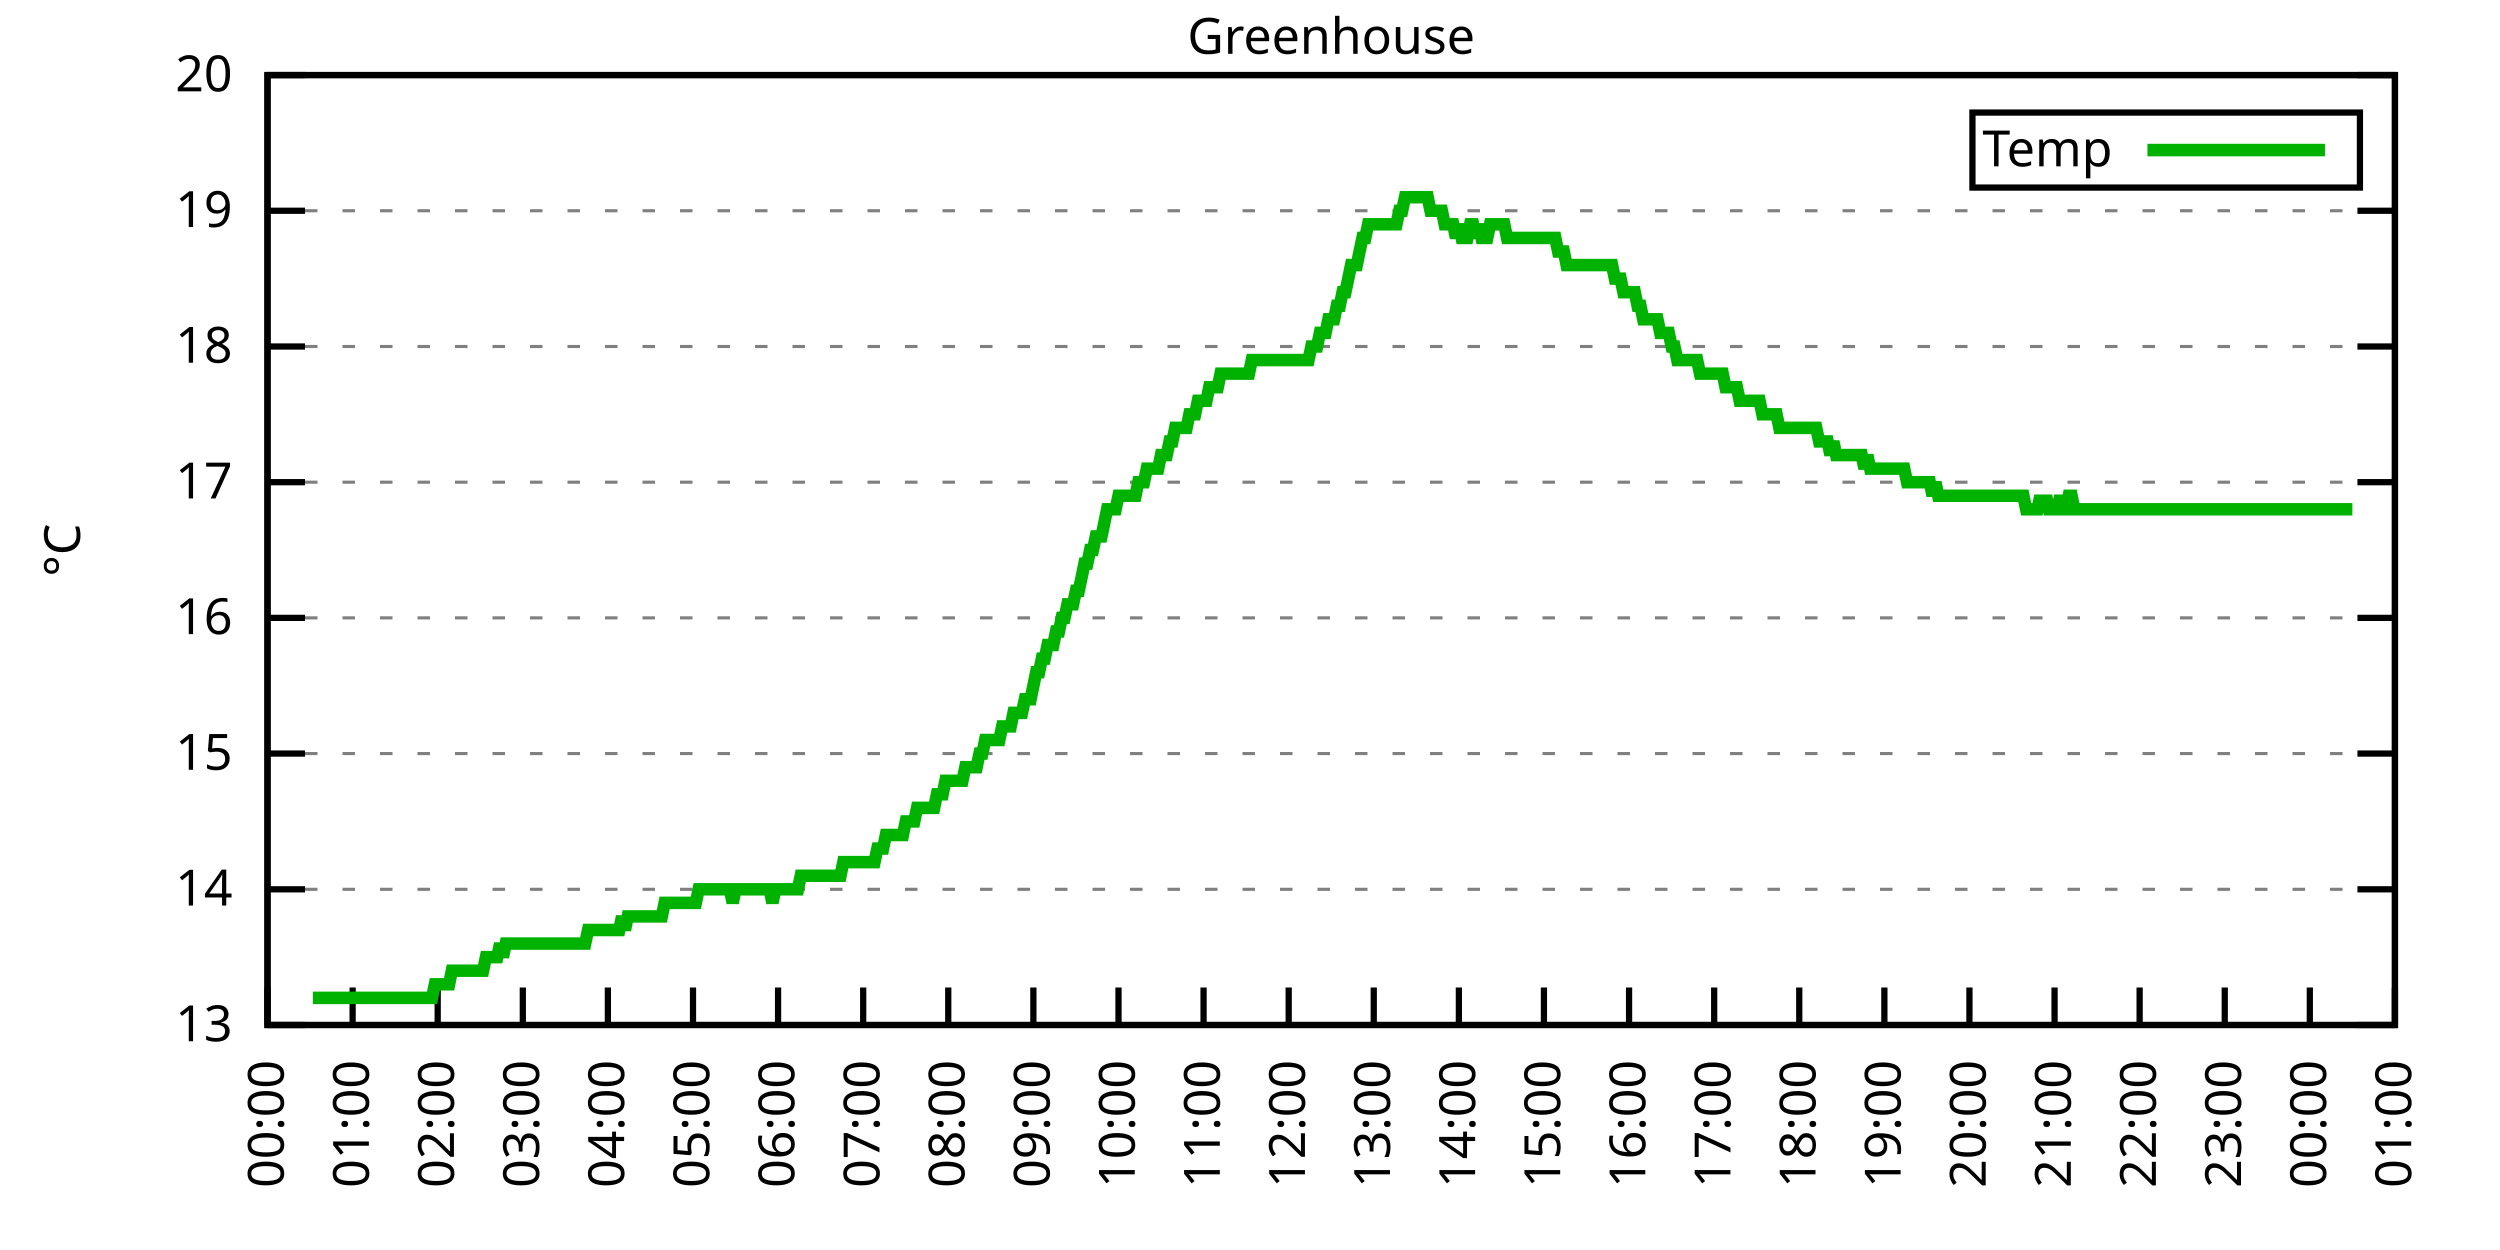
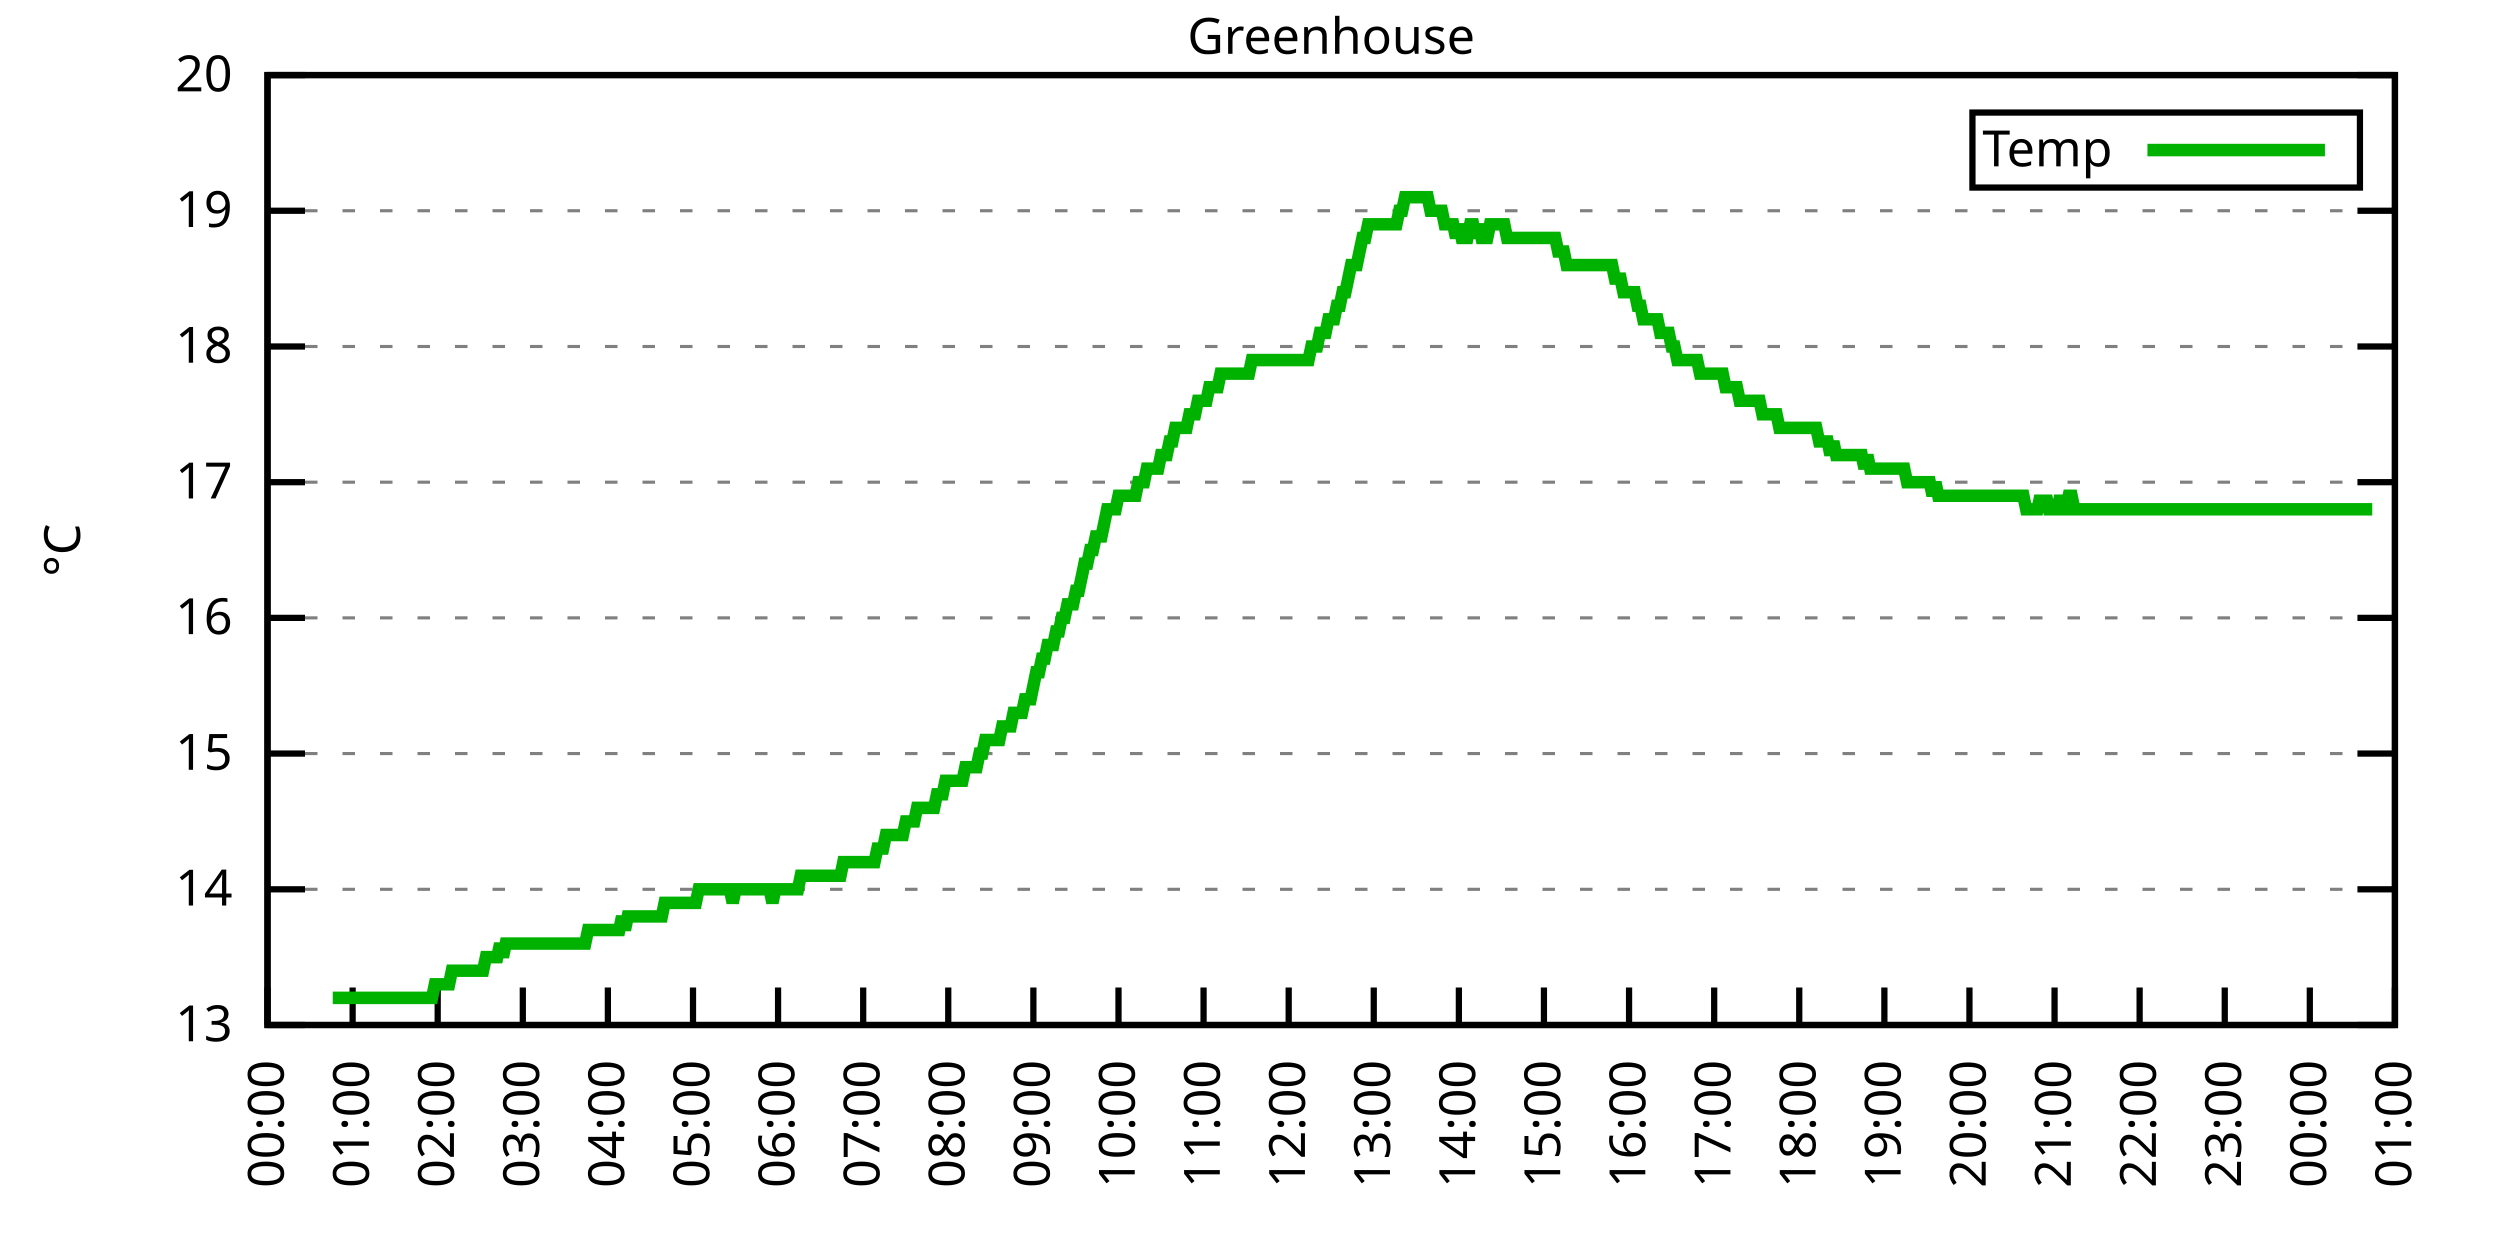
<svg xmlns="http://www.w3.org/2000/svg" xmlns:xlink="http://www.w3.org/1999/xlink" width="400" height="200" viewBox="0 0 400 200">
  <g id="gnuplot_canvas">
    <rect x="0" y="0" width="400" height="200" fill="none" />
    <defs>
      <circle id="gpDot" r="0.5" stroke-width="0.5" stroke="currentColor" />
      <path id="gpPt0" stroke-width="0.333" stroke="currentColor" d="M-1,0 h2 M0,-1 v2" />
      <path id="gpPt1" stroke-width="0.333" stroke="currentColor" d="M-1,-1 L1,1 M1,-1 L-1,1" />
      <path id="gpPt2" stroke-width="0.333" stroke="currentColor" d="M-1,0 L1,0 M0,-1 L0,1 M-1,-1 L1,1 M-1,1 L1,-1" />
      <rect id="gpPt3" stroke-width="0.333" stroke="currentColor" x="-1" y="-1" width="2" height="2" />
      <rect id="gpPt4" stroke-width="0.333" stroke="currentColor" fill="currentColor" x="-1" y="-1" width="2" height="2" />
      <circle id="gpPt5" stroke-width="0.333" stroke="currentColor" cx="0" cy="0" r="1" />
      <use xlink:href="#gpPt5" id="gpPt6" fill="currentColor" stroke="none" />
      <path id="gpPt7" stroke-width="0.333" stroke="currentColor" d="M0,-1.33 L-1.33,0.67 L1.33,0.67 z" />
      <use xlink:href="#gpPt7" id="gpPt8" fill="currentColor" stroke="none" />
      <use xlink:href="#gpPt7" id="gpPt9" stroke="currentColor" transform="rotate(180)" />
      <use xlink:href="#gpPt9" id="gpPt10" fill="currentColor" stroke="none" />
      <use xlink:href="#gpPt3" id="gpPt11" stroke="currentColor" transform="rotate(45)" />
      <use xlink:href="#gpPt11" id="gpPt12" fill="currentColor" stroke="none" />
      <path id="gpPt13" stroke-width="0.333" stroke="currentColor" d="M0,1.330 L1.265,0.411 L0.782,-1.067 L-0.782,-1.076 L-1.265,0.411 z" />
      <use xlink:href="#gpPt13" id="gpPt14" fill="currentColor" stroke="none" />
      <filter id="textbox" filterUnits="objectBoundingBox" x="0" y="0" height="1" width="1">
        <feFlood flood-color="white" flood-opacity="1" result="bgnd" />
        <feComposite in="SourceGraphic" in2="bgnd" operator="atop" />
      </filter>
      <filter id="greybox" filterUnits="objectBoundingBox" x="0" y="0" height="1" width="1">
        <feFlood flood-color="lightgrey" flood-opacity="1" result="grey" />
        <feComposite in="SourceGraphic" in2="grey" operator="atop" />
      </filter>
    </defs>
    <g fill="none" color="white" stroke="currentColor" stroke-width="1.00" stroke-linecap="butt" stroke-linejoin="miter">
</g>
    <g fill="none" color="black" stroke="currentColor" stroke-width="1.00" stroke-linecap="butt" stroke-linejoin="miter">
      <g stroke="none" shape-rendering="crispEdges">
        <polygon fill="rgb(255, 255, 255)" points="42.80,164.00 383.18,164.00 383.18,12.02 42.80,12.02 " />
      </g>
    </g>
    <g fill="none" color="black" stroke="currentColor" stroke-width="1.00" stroke-linecap="butt" stroke-linejoin="miter">
</g>
    <g fill="none" color="black" stroke="black" stroke-width="0.50" stroke-linecap="butt" stroke-linejoin="miter">
</g>
    <g fill="none" color="gray" stroke="currentColor" stroke-width="0.50" stroke-linecap="butt" stroke-linejoin="miter">
      <path stroke="gray" stroke-dasharray="2,4" class="gridline" d="M42.80,164.00 L383.19,164.00  " />
    </g>
    <g fill="none" color="gray" stroke="gray" stroke-width="1.00" stroke-linecap="butt" stroke-linejoin="miter">
</g>
    <g fill="none" color="black" stroke="currentColor" stroke-width="1.00" stroke-linecap="butt" stroke-linejoin="miter">
      <path stroke="black" d="M42.80,164.00 L48.80,164.00 M383.19,164.00 L377.19,164.00  " />
      <g transform="translate(37.20,166.60)" stroke="none" fill="black" font-family="Sans" font-size="8.00" text-anchor="end">
        <text>
          <tspan font-family="Sans"> 13</tspan>
        </text>
      </g>
    </g>
    <g fill="none" color="black" stroke="currentColor" stroke-width="1.00" stroke-linecap="butt" stroke-linejoin="miter">
</g>
    <g fill="none" color="black" stroke="black" stroke-width="0.50" stroke-linecap="butt" stroke-linejoin="miter">
</g>
    <g fill="none" color="gray" stroke="currentColor" stroke-width="0.50" stroke-linecap="butt" stroke-linejoin="miter">
      <path stroke="gray" stroke-dasharray="2,4" class="gridline" d="M42.80,142.29 L383.19,142.29  " />
    </g>
    <g fill="none" color="gray" stroke="gray" stroke-width="1.00" stroke-linecap="butt" stroke-linejoin="miter">
</g>
    <g fill="none" color="black" stroke="currentColor" stroke-width="1.00" stroke-linecap="butt" stroke-linejoin="miter">
      <path stroke="black" d="M42.80,142.29 L48.80,142.29 M383.19,142.29 L377.19,142.29  " />
      <g transform="translate(37.20,144.89)" stroke="none" fill="black" font-family="Sans" font-size="8.00" text-anchor="end">
        <text>
          <tspan font-family="Sans"> 14</tspan>
        </text>
      </g>
    </g>
    <g fill="none" color="black" stroke="currentColor" stroke-width="1.00" stroke-linecap="butt" stroke-linejoin="miter">
</g>
    <g fill="none" color="black" stroke="black" stroke-width="0.50" stroke-linecap="butt" stroke-linejoin="miter">
</g>
    <g fill="none" color="gray" stroke="currentColor" stroke-width="0.50" stroke-linecap="butt" stroke-linejoin="miter">
      <path stroke="gray" stroke-dasharray="2,4" class="gridline" d="M42.80,120.57 L383.19,120.57  " />
    </g>
    <g fill="none" color="gray" stroke="gray" stroke-width="1.00" stroke-linecap="butt" stroke-linejoin="miter">
</g>
    <g fill="none" color="black" stroke="currentColor" stroke-width="1.00" stroke-linecap="butt" stroke-linejoin="miter">
      <path stroke="black" d="M42.80,120.57 L48.80,120.57 M383.19,120.57 L377.19,120.57  " />
      <g transform="translate(37.20,123.17)" stroke="none" fill="black" font-family="Sans" font-size="8.00" text-anchor="end">
        <text>
          <tspan font-family="Sans"> 15</tspan>
        </text>
      </g>
    </g>
    <g fill="none" color="black" stroke="currentColor" stroke-width="1.00" stroke-linecap="butt" stroke-linejoin="miter">
</g>
    <g fill="none" color="black" stroke="black" stroke-width="0.50" stroke-linecap="butt" stroke-linejoin="miter">
</g>
    <g fill="none" color="gray" stroke="currentColor" stroke-width="0.50" stroke-linecap="butt" stroke-linejoin="miter">
      <path stroke="gray" stroke-dasharray="2,4" class="gridline" d="M42.80,98.86 L383.19,98.86  " />
    </g>
    <g fill="none" color="gray" stroke="gray" stroke-width="1.00" stroke-linecap="butt" stroke-linejoin="miter">
</g>
    <g fill="none" color="black" stroke="currentColor" stroke-width="1.00" stroke-linecap="butt" stroke-linejoin="miter">
      <path stroke="black" d="M42.80,98.86 L48.80,98.86 M383.19,98.86 L377.19,98.86  " />
      <g transform="translate(37.20,101.46)" stroke="none" fill="black" font-family="Sans" font-size="8.00" text-anchor="end">
        <text>
          <tspan font-family="Sans"> 16</tspan>
        </text>
      </g>
    </g>
    <g fill="none" color="black" stroke="currentColor" stroke-width="1.00" stroke-linecap="butt" stroke-linejoin="miter">
</g>
    <g fill="none" color="black" stroke="black" stroke-width="0.50" stroke-linecap="butt" stroke-linejoin="miter">
</g>
    <g fill="none" color="gray" stroke="currentColor" stroke-width="0.50" stroke-linecap="butt" stroke-linejoin="miter">
      <path stroke="gray" stroke-dasharray="2,4" class="gridline" d="M42.80,77.15 L383.19,77.15  " />
    </g>
    <g fill="none" color="gray" stroke="gray" stroke-width="1.00" stroke-linecap="butt" stroke-linejoin="miter">
</g>
    <g fill="none" color="black" stroke="currentColor" stroke-width="1.00" stroke-linecap="butt" stroke-linejoin="miter">
      <path stroke="black" d="M42.80,77.15 L48.80,77.15 M383.19,77.15 L377.19,77.15  " />
      <g transform="translate(37.20,79.75)" stroke="none" fill="black" font-family="Sans" font-size="8.00" text-anchor="end">
        <text>
          <tspan font-family="Sans"> 17</tspan>
        </text>
      </g>
    </g>
    <g fill="none" color="black" stroke="currentColor" stroke-width="1.00" stroke-linecap="butt" stroke-linejoin="miter">
</g>
    <g fill="none" color="black" stroke="black" stroke-width="0.50" stroke-linecap="butt" stroke-linejoin="miter">
</g>
    <g fill="none" color="gray" stroke="currentColor" stroke-width="0.50" stroke-linecap="butt" stroke-linejoin="miter">
      <path stroke="gray" stroke-dasharray="2,4" class="gridline" d="M42.80,55.44 L383.19,55.44  " />
    </g>
    <g fill="none" color="gray" stroke="gray" stroke-width="1.00" stroke-linecap="butt" stroke-linejoin="miter">
</g>
    <g fill="none" color="black" stroke="currentColor" stroke-width="1.00" stroke-linecap="butt" stroke-linejoin="miter">
      <path stroke="black" d="M42.80,55.44 L48.80,55.44 M383.19,55.44 L377.19,55.44  " />
      <g transform="translate(37.20,58.04)" stroke="none" fill="black" font-family="Sans" font-size="8.00" text-anchor="end">
        <text>
          <tspan font-family="Sans"> 18</tspan>
        </text>
      </g>
    </g>
    <g fill="none" color="black" stroke="currentColor" stroke-width="1.00" stroke-linecap="butt" stroke-linejoin="miter">
</g>
    <g fill="none" color="black" stroke="black" stroke-width="0.50" stroke-linecap="butt" stroke-linejoin="miter">
</g>
    <g fill="none" color="gray" stroke="currentColor" stroke-width="0.50" stroke-linecap="butt" stroke-linejoin="miter">
      <path stroke="gray" stroke-dasharray="2,4" class="gridline" d="M42.80,33.72 L383.19,33.72  " />
    </g>
    <g fill="none" color="gray" stroke="gray" stroke-width="1.00" stroke-linecap="butt" stroke-linejoin="miter">
</g>
    <g fill="none" color="black" stroke="currentColor" stroke-width="1.00" stroke-linecap="butt" stroke-linejoin="miter">
      <path stroke="black" d="M42.80,33.72 L48.80,33.72 M383.19,33.72 L377.19,33.72  " />
      <g transform="translate(37.20,36.32)" stroke="none" fill="black" font-family="Sans" font-size="8.00" text-anchor="end">
        <text>
          <tspan font-family="Sans"> 19</tspan>
        </text>
      </g>
    </g>
    <g fill="none" color="black" stroke="currentColor" stroke-width="1.00" stroke-linecap="butt" stroke-linejoin="miter">
</g>
    <g fill="none" color="black" stroke="black" stroke-width="0.50" stroke-linecap="butt" stroke-linejoin="miter">
</g>
    <g fill="none" color="gray" stroke="currentColor" stroke-width="0.50" stroke-linecap="butt" stroke-linejoin="miter">
      <path stroke="gray" stroke-dasharray="2,4" class="gridline" d="M42.80,12.01 L383.19,12.01  " />
    </g>
    <g fill="none" color="gray" stroke="gray" stroke-width="1.00" stroke-linecap="butt" stroke-linejoin="miter">
</g>
    <g fill="none" color="black" stroke="currentColor" stroke-width="1.00" stroke-linecap="butt" stroke-linejoin="miter">
      <path stroke="black" d="M42.80,12.01 L48.80,12.01 M383.19,12.01 L377.19,12.01  " />
      <g transform="translate(37.20,14.61)" stroke="none" fill="black" font-family="Sans" font-size="8.00" text-anchor="end">
        <text>
          <tspan font-family="Sans"> 20</tspan>
        </text>
      </g>
    </g>
    <g fill="none" color="black" stroke="currentColor" stroke-width="1.00" stroke-linecap="butt" stroke-linejoin="miter">
      <path stroke="black" d="M42.80,164.00 L42.80,158.00  " />
      <g transform="translate(45.40,169.60) rotate(270.00)" stroke="none" fill="black" font-family="Sans" font-size="8.00" text-anchor="end">
        <text>
          <tspan font-family="Sans">00:00</tspan>
        </text>
      </g>
    </g>
    <g fill="none" color="black" stroke="currentColor" stroke-width="1.00" stroke-linecap="butt" stroke-linejoin="miter">
      <path stroke="black" d="M56.42,164.00 L56.42,158.00  " />
      <g transform="translate(59.02,169.60) rotate(270.00)" stroke="none" fill="black" font-family="Sans" font-size="8.00" text-anchor="end">
        <text>
          <tspan font-family="Sans">01:00</tspan>
        </text>
      </g>
    </g>
    <g fill="none" color="black" stroke="currentColor" stroke-width="1.00" stroke-linecap="butt" stroke-linejoin="miter">
      <path stroke="black" d="M70.03,164.00 L70.03,158.00  " />
      <g transform="translate(72.63,169.60) rotate(270.00)" stroke="none" fill="black" font-family="Sans" font-size="8.00" text-anchor="end">
        <text>
          <tspan font-family="Sans">02:00</tspan>
        </text>
      </g>
    </g>
    <g fill="none" color="black" stroke="currentColor" stroke-width="1.00" stroke-linecap="butt" stroke-linejoin="miter">
      <path stroke="black" d="M83.65,164.00 L83.65,158.00  " />
      <g transform="translate(86.25,169.60) rotate(270.00)" stroke="none" fill="black" font-family="Sans" font-size="8.00" text-anchor="end">
        <text>
          <tspan font-family="Sans">03:00</tspan>
        </text>
      </g>
    </g>
    <g fill="none" color="black" stroke="currentColor" stroke-width="1.00" stroke-linecap="butt" stroke-linejoin="miter">
      <path stroke="black" d="M97.26,164.00 L97.26,158.00  " />
      <g transform="translate(99.86,169.60) rotate(270.00)" stroke="none" fill="black" font-family="Sans" font-size="8.00" text-anchor="end">
        <text>
          <tspan font-family="Sans">04:00</tspan>
        </text>
      </g>
    </g>
    <g fill="none" color="black" stroke="currentColor" stroke-width="1.00" stroke-linecap="butt" stroke-linejoin="miter">
      <path stroke="black" d="M110.88,164.00 L110.88,158.00  " />
      <g transform="translate(113.48,169.60) rotate(270.00)" stroke="none" fill="black" font-family="Sans" font-size="8.00" text-anchor="end">
        <text>
          <tspan font-family="Sans">05:00</tspan>
        </text>
      </g>
    </g>
    <g fill="none" color="black" stroke="currentColor" stroke-width="1.00" stroke-linecap="butt" stroke-linejoin="miter">
      <path stroke="black" d="M124.49,164.00 L124.49,158.00  " />
      <g transform="translate(127.09,169.60) rotate(270.00)" stroke="none" fill="black" font-family="Sans" font-size="8.00" text-anchor="end">
        <text>
          <tspan font-family="Sans">06:00</tspan>
        </text>
      </g>
    </g>
    <g fill="none" color="black" stroke="currentColor" stroke-width="1.00" stroke-linecap="butt" stroke-linejoin="miter">
      <path stroke="black" d="M138.11,164.00 L138.11,158.00  " />
      <g transform="translate(140.71,169.60) rotate(270.00)" stroke="none" fill="black" font-family="Sans" font-size="8.00" text-anchor="end">
        <text>
          <tspan font-family="Sans">07:00</tspan>
        </text>
      </g>
    </g>
    <g fill="none" color="black" stroke="currentColor" stroke-width="1.00" stroke-linecap="butt" stroke-linejoin="miter">
      <path stroke="black" d="M151.72,164.00 L151.72,158.00  " />
      <g transform="translate(154.32,169.60) rotate(270.00)" stroke="none" fill="black" font-family="Sans" font-size="8.00" text-anchor="end">
        <text>
          <tspan font-family="Sans">08:00</tspan>
        </text>
      </g>
    </g>
    <g fill="none" color="black" stroke="currentColor" stroke-width="1.00" stroke-linecap="butt" stroke-linejoin="miter">
      <path stroke="black" d="M165.34,164.00 L165.34,158.00  " />
      <g transform="translate(167.94,169.60) rotate(270.00)" stroke="none" fill="black" font-family="Sans" font-size="8.00" text-anchor="end">
        <text>
          <tspan font-family="Sans">09:00</tspan>
        </text>
      </g>
    </g>
    <g fill="none" color="black" stroke="currentColor" stroke-width="1.00" stroke-linecap="butt" stroke-linejoin="miter">
      <path stroke="black" d="M178.96,164.00 L178.96,158.00  " />
      <g transform="translate(181.56,169.60) rotate(270.00)" stroke="none" fill="black" font-family="Sans" font-size="8.00" text-anchor="end">
        <text>
          <tspan font-family="Sans">10:00</tspan>
        </text>
      </g>
    </g>
    <g fill="none" color="black" stroke="currentColor" stroke-width="1.00" stroke-linecap="butt" stroke-linejoin="miter">
      <path stroke="black" d="M192.57,164.00 L192.57,158.00  " />
      <g transform="translate(195.17,169.60) rotate(270.00)" stroke="none" fill="black" font-family="Sans" font-size="8.00" text-anchor="end">
        <text>
          <tspan font-family="Sans">11:00</tspan>
        </text>
      </g>
    </g>
    <g fill="none" color="black" stroke="currentColor" stroke-width="1.00" stroke-linecap="butt" stroke-linejoin="miter">
      <path stroke="black" d="M206.19,164.00 L206.19,158.00  " />
      <g transform="translate(208.79,169.60) rotate(270.00)" stroke="none" fill="black" font-family="Sans" font-size="8.00" text-anchor="end">
        <text>
          <tspan font-family="Sans">12:00</tspan>
        </text>
      </g>
    </g>
    <g fill="none" color="black" stroke="currentColor" stroke-width="1.00" stroke-linecap="butt" stroke-linejoin="miter">
      <path stroke="black" d="M219.80,164.00 L219.80,158.00  " />
      <g transform="translate(222.40,169.60) rotate(270.00)" stroke="none" fill="black" font-family="Sans" font-size="8.00" text-anchor="end">
        <text>
          <tspan font-family="Sans">13:00</tspan>
        </text>
      </g>
    </g>
    <g fill="none" color="black" stroke="currentColor" stroke-width="1.00" stroke-linecap="butt" stroke-linejoin="miter">
      <path stroke="black" d="M233.42,164.00 L233.42,158.00  " />
      <g transform="translate(236.02,169.60) rotate(270.00)" stroke="none" fill="black" font-family="Sans" font-size="8.00" text-anchor="end">
        <text>
          <tspan font-family="Sans">14:00</tspan>
        </text>
      </g>
    </g>
    <g fill="none" color="black" stroke="currentColor" stroke-width="1.00" stroke-linecap="butt" stroke-linejoin="miter">
      <path stroke="black" d="M247.03,164.00 L247.03,158.00  " />
      <g transform="translate(249.63,169.60) rotate(270.00)" stroke="none" fill="black" font-family="Sans" font-size="8.00" text-anchor="end">
        <text>
          <tspan font-family="Sans">15:00</tspan>
        </text>
      </g>
    </g>
    <g fill="none" color="black" stroke="currentColor" stroke-width="1.00" stroke-linecap="butt" stroke-linejoin="miter">
      <path stroke="black" d="M260.65,164.00 L260.65,158.00  " />
      <g transform="translate(263.25,169.60) rotate(270.00)" stroke="none" fill="black" font-family="Sans" font-size="8.00" text-anchor="end">
        <text>
          <tspan font-family="Sans">16:00</tspan>
        </text>
      </g>
    </g>
    <g fill="none" color="black" stroke="currentColor" stroke-width="1.00" stroke-linecap="butt" stroke-linejoin="miter">
      <path stroke="black" d="M274.27,164.00 L274.27,158.00  " />
      <g transform="translate(276.87,169.60) rotate(270.00)" stroke="none" fill="black" font-family="Sans" font-size="8.00" text-anchor="end">
        <text>
          <tspan font-family="Sans">17:00</tspan>
        </text>
      </g>
    </g>
    <g fill="none" color="black" stroke="currentColor" stroke-width="1.00" stroke-linecap="butt" stroke-linejoin="miter">
      <path stroke="black" d="M287.88,164.00 L287.88,158.00  " />
      <g transform="translate(290.48,169.60) rotate(270.00)" stroke="none" fill="black" font-family="Sans" font-size="8.00" text-anchor="end">
        <text>
          <tspan font-family="Sans">18:00</tspan>
        </text>
      </g>
    </g>
    <g fill="none" color="black" stroke="currentColor" stroke-width="1.00" stroke-linecap="butt" stroke-linejoin="miter">
      <path stroke="black" d="M301.50,164.00 L301.50,158.00  " />
      <g transform="translate(304.10,169.60) rotate(270.00)" stroke="none" fill="black" font-family="Sans" font-size="8.00" text-anchor="end">
        <text>
          <tspan font-family="Sans">19:00</tspan>
        </text>
      </g>
    </g>
    <g fill="none" color="black" stroke="currentColor" stroke-width="1.00" stroke-linecap="butt" stroke-linejoin="miter">
      <path stroke="black" d="M315.11,164.00 L315.11,158.00  " />
      <g transform="translate(317.71,169.60) rotate(270.00)" stroke="none" fill="black" font-family="Sans" font-size="8.00" text-anchor="end">
        <text>
          <tspan font-family="Sans">20:00</tspan>
        </text>
      </g>
    </g>
    <g fill="none" color="black" stroke="currentColor" stroke-width="1.00" stroke-linecap="butt" stroke-linejoin="miter">
      <path stroke="black" d="M328.73,164.00 L328.73,158.00  " />
      <g transform="translate(331.33,169.60) rotate(270.00)" stroke="none" fill="black" font-family="Sans" font-size="8.00" text-anchor="end">
        <text>
          <tspan font-family="Sans">21:00</tspan>
        </text>
      </g>
    </g>
    <g fill="none" color="black" stroke="currentColor" stroke-width="1.00" stroke-linecap="butt" stroke-linejoin="miter">
      <path stroke="black" d="M342.34,164.00 L342.34,158.00  " />
      <g transform="translate(344.94,169.60) rotate(270.00)" stroke="none" fill="black" font-family="Sans" font-size="8.00" text-anchor="end">
        <text>
          <tspan font-family="Sans">22:00</tspan>
        </text>
      </g>
    </g>
    <g fill="none" color="black" stroke="currentColor" stroke-width="1.00" stroke-linecap="butt" stroke-linejoin="miter">
      <path stroke="black" d="M355.96,164.00 L355.96,158.00  " />
      <g transform="translate(358.56,169.60) rotate(270.00)" stroke="none" fill="black" font-family="Sans" font-size="8.00" text-anchor="end">
        <text>
          <tspan font-family="Sans">23:00</tspan>
        </text>
      </g>
    </g>
    <g fill="none" color="black" stroke="currentColor" stroke-width="1.00" stroke-linecap="butt" stroke-linejoin="miter">
      <path stroke="black" d="M369.57,164.00 L369.57,158.00  " />
      <g transform="translate(372.17,169.60) rotate(270.00)" stroke="none" fill="black" font-family="Sans" font-size="8.00" text-anchor="end">
        <text>
          <tspan font-family="Sans">00:00</tspan>
        </text>
      </g>
    </g>
    <g fill="none" color="black" stroke="currentColor" stroke-width="1.00" stroke-linecap="butt" stroke-linejoin="miter">
      <path stroke="black" d="M383.19,164.00 L383.19,158.00  " />
      <g transform="translate(385.79,169.60) rotate(270.00)" stroke="none" fill="black" font-family="Sans" font-size="8.00" text-anchor="end">
        <text>
          <tspan font-family="Sans">01:00</tspan>
        </text>
      </g>
    </g>
    <g fill="none" color="black" stroke="currentColor" stroke-width="1.00" stroke-linecap="butt" stroke-linejoin="miter">
</g>
    <g fill="none" color="black" stroke="currentColor" stroke-width="1.00" stroke-linecap="butt" stroke-linejoin="miter">
      <path stroke="black" d="M42.80,12.01 L42.80,164.00 L383.19,164.00 L383.19,12.01 L42.80,12.01 Z  " />
    </g>
    <g fill="none" color="black" stroke="currentColor" stroke-width="1.00" stroke-linecap="butt" stroke-linejoin="miter">
</g>
    <g fill="none" color="black" stroke="currentColor" stroke-width="1.00" stroke-linecap="butt" stroke-linejoin="miter">
      <path stroke="black" d="M315.59,30.01 L315.59,18.01 L377.59,18.01 L377.59,30.01 L315.59,30.01 Z  " />
    </g>
    <g id="Greenhouse_plot_1">
      <g fill="none" color="white" stroke="black" stroke-width="2.00" stroke-linecap="butt" stroke-linejoin="miter">
</g>
      <g fill="none" color="black" stroke="currentColor" stroke-width="2.00" stroke-linecap="butt" stroke-linejoin="miter">
        <g transform="translate(337.99,26.61)" stroke="none" fill="black" font-family="Sans" font-size="8.00" text-anchor="end">
          <text>
            <tspan font-family="Sans">Temp</tspan>
          </text>
        </g>
      </g>
      <g fill="none" color="black" stroke="currentColor" stroke-width="2.00" stroke-linecap="butt" stroke-linejoin="miter">
-         <path stroke="rgb(  0, 178,   0)" d="M343.59,24.01 L371.99,24.01 M50.06,159.66 L50.52,159.66 L50.97,159.66 L51.42,159.66 L51.88,159.66 L52.33,159.66   L52.78,159.66 L53.24,159.66 L53.69,159.66 L54.15,159.66 L54.60,159.66 L55.05,159.66 L55.51,159.66 L55.96,159.66   L56.42,159.66 L56.87,159.66 L57.32,159.66 L57.78,159.66 L58.23,159.66 L58.68,159.66 L59.14,159.66 L59.59,159.66   L60.05,159.66 L60.50,159.66 L60.95,159.66 L61.41,159.66 L61.86,159.66 L62.32,159.66 L62.77,159.66 L63.22,159.66   L63.68,159.66 L64.13,159.66 L64.58,159.66 L65.04,159.66 L65.49,159.66 L65.95,159.66 L66.40,159.66 L66.85,159.66   L67.31,159.66 L67.76,159.66 L68.22,159.66 L68.67,159.66 L69.12,159.66 L69.58,157.49 L70.03,157.49 L70.49,157.49   L70.94,157.49 L71.39,157.49 L71.85,157.49 L72.30,155.31 L72.75,155.31 L73.21,155.31 L73.66,155.31 L74.12,155.31   L74.57,155.31 L75.02,155.31 L75.48,155.31 L75.93,155.31 L76.39,155.31 L76.84,155.31 L77.29,155.31 L77.75,153.14   L78.20,153.14 L78.65,153.14 L79.11,153.14 L79.56,153.14 L80.02,150.97 L80.47,153.14 L80.92,150.97 L81.38,150.97   L81.83,150.97 L82.29,150.97 L82.74,150.97 L83.19,150.97 L83.65,150.97 L84.10,150.97 L84.55,150.97 L85.01,150.97   L85.46,150.97 L85.92,150.97 L86.37,150.97 L86.82,150.97 L87.28,150.97 L87.73,150.97 L88.19,150.97 L88.64,150.97   L89.09,150.97 L89.55,150.97 L90.00,150.97 L90.45,150.97 L90.91,150.97 L91.36,150.97 L91.82,150.97 L92.27,150.97   L92.72,150.97 L93.18,150.97 L93.63,150.97 L94.09,148.80 L94.54,148.80 L94.99,148.80 L95.45,148.80 L95.90,148.80   L96.35,148.80 L96.81,148.80 L97.26,148.80 L97.72,148.80 L98.17,148.80 L98.62,148.80 L99.08,148.80 L99.53,146.63   L99.99,148.80 L100.44,146.63 L100.89,146.63 L101.35,146.63 L101.80,146.63 L102.25,146.63 L102.71,146.63 L103.16,146.63   L103.62,146.63 L104.07,146.63 L104.52,146.63 L104.98,146.63 L105.43,146.63 L105.89,146.63 L106.34,144.46 L106.79,144.46   L107.25,144.46 L107.70,144.46 L108.15,144.46 L108.61,144.46 L109.06,144.46 L109.52,144.46 L109.97,144.46 L110.42,144.46   L110.88,144.46 L111.33,144.46 L111.79,142.29 L112.24,142.29 L112.69,142.29 L113.15,142.29 L113.60,142.29 L114.05,142.29   L114.51,142.29 L114.96,142.29 L115.42,142.29 L115.87,142.29 L116.32,142.29 L116.78,142.29 L117.23,144.46 L117.69,142.29   L118.14,142.29 L118.59,142.29 L119.05,142.29 L119.50,142.29 L119.96,142.29 L120.41,142.29 L120.86,142.29 L121.32,142.29   L121.77,142.29 L122.22,142.29 L122.68,142.29 L123.13,142.29 L123.59,144.46 L124.04,142.29 L124.49,142.29 L124.95,142.29   L125.40,142.29 L125.86,142.29 L126.31,142.29 L126.76,142.29 L127.22,142.29 L127.67,142.29 L128.12,140.12 L128.58,140.12   L129.03,140.12 L129.49,140.12 L129.94,140.12 L130.39,140.12 L130.85,140.12 L131.30,140.12 L131.76,140.12 L132.21,140.12   L132.66,140.12 L133.12,140.12 L133.57,140.12 L134.02,140.12 L134.48,140.12 L134.93,137.94 L135.39,137.94 L135.84,137.94   L136.29,137.94 L136.75,137.94 L137.20,137.94 L137.66,137.94 L138.11,137.94 L138.56,137.94 L139.02,137.94 L139.47,137.94   L139.92,137.94 L140.38,135.77 L140.83,135.77 L141.29,135.77 L141.74,133.60 L142.19,133.60 L142.65,133.60 L143.10,133.60   L143.56,133.60 L144.01,133.60 L144.46,133.60 L144.92,131.43 L145.37,131.43 L145.82,131.43 L146.28,131.43 L146.73,129.26   L147.19,129.26 L147.64,129.26 L148.09,129.26 L148.55,129.26 L149.00,129.26 L149.46,129.26 L149.91,127.09 L150.36,127.09   L150.82,127.09 L151.27,124.92 L151.72,124.92 L152.18,124.92 L152.63,124.92 L153.09,124.92 L153.54,124.92 L153.99,124.92   L154.45,122.75 L154.90,122.75 L155.36,122.75 L155.81,122.75 L156.26,122.75 L156.72,120.57 L157.17,120.57 L157.62,118.40   L158.08,118.40 L158.53,118.40 L158.99,118.40 L159.44,118.40 L159.89,118.40 L160.35,116.23 L160.80,116.23 L161.26,116.23   L161.71,116.23 L162.16,114.06 L162.62,114.06 L163.07,114.06 L163.52,114.06 L163.98,111.89 L164.43,111.89 L164.89,111.89   L165.34,109.72 L165.79,107.55 L166.25,107.55 L166.70,105.38 L167.16,105.38 L167.61,103.20 L168.06,103.20 L168.52,103.20   L168.97,101.03 L169.43,101.03 L169.88,98.86 L170.33,98.86 L170.79,96.69 L171.24,96.69 L171.69,96.69 L172.15,94.52   L172.60,94.52 L173.06,92.35 L173.51,90.18 L173.96,90.18 L174.42,88.00 L174.87,88.00 L175.33,85.83 L175.78,85.83   L176.23,85.83 L176.69,83.66 L177.14,81.49 L177.59,81.49 L178.05,81.49 L178.50,81.49 L178.96,79.32 L179.41,79.32   L179.86,79.32 L180.32,79.32 L180.77,79.32 L181.23,79.32 L181.68,79.32 L182.13,77.15 L182.59,77.15 L183.04,77.15   L183.49,74.98 L183.95,74.98 L184.40,74.98 L184.86,74.98 L185.31,74.98 L185.76,72.81 L186.22,72.81 L186.67,72.81   L187.13,70.63 L187.58,70.63 L188.03,68.46 L188.49,68.46 L188.94,68.46 L189.39,68.46 L189.85,68.46 L190.30,66.29   L190.76,66.29 L191.21,66.29 L191.66,64.12 L192.12,64.12 L192.57,64.12 L193.03,64.12 L193.48,61.95 L193.93,61.95   L194.39,61.95 L194.84,61.95 L195.29,59.78 L195.75,59.78 L196.20,59.78 L196.66,59.78 L197.11,59.78 L197.56,59.78   L198.02,59.78 L198.47,59.78 L198.93,59.78 L199.38,59.78 L199.83,59.78 L200.29,57.61 L200.74,57.61 L201.19,57.61   L201.65,57.61 L202.10,57.61 L202.56,57.61 L203.01,57.61 L203.46,57.61 L203.92,57.61 L204.37,57.61 L204.83,57.61   L205.28,57.61 L205.73,57.61 L206.19,57.61 L206.64,57.61 L207.09,57.61 L207.55,57.61 L208.00,57.61 L208.46,57.61   L208.91,57.61 L209.36,57.61 L209.82,55.44 L210.27,55.44 L210.73,55.44 L211.18,53.26 L211.63,53.26 L212.09,53.26   L212.54,51.09 L213.00,51.09 L213.45,51.09 L213.90,48.92 L214.36,48.92 L214.81,46.75 L215.26,46.75 L215.72,44.58   L216.17,42.41 L216.63,42.41 L217.08,42.41 L217.53,40.24 L217.99,38.07 L218.44,38.07 L218.90,35.89 L219.35,35.89   L219.80,35.89 L220.26,35.89 L220.71,35.89 L221.16,35.89 L221.62,35.89 L222.07,35.89 L222.53,35.89 L222.98,35.89   L223.43,35.89 L223.89,33.72 L224.34,33.72 L224.80,31.55 L225.25,31.55 L225.70,31.55 L226.16,31.55 L226.61,31.55   L227.06,31.55 L227.52,31.55 L227.97,31.55 L228.43,31.55 L228.88,33.72 L229.33,33.72 L229.79,33.72 L230.24,33.72   L230.70,33.72 L231.15,35.89 L231.60,35.89 L232.06,35.89 L232.51,35.89 L232.96,38.07 L233.42,35.89 L233.87,38.07   L234.33,38.07 L234.78,38.07 L235.23,35.89 L235.69,35.89 L236.14,38.07 L236.60,35.89 L237.05,38.07 L237.50,38.07   L237.96,38.07 L238.41,35.89 L238.86,35.89 L239.32,35.89 L239.77,35.89 L240.23,35.89 L240.68,35.89 L241.13,38.07   L241.59,38.07 L242.04,38.07 L242.50,38.07 L242.95,38.07 L243.40,38.07 L243.86,38.07 L244.31,38.07 L244.76,38.07   L245.22,38.07 L245.67,38.07 L246.13,38.07 L246.58,38.07 L247.03,38.07 L247.49,38.07 L247.94,38.07 L248.40,38.07   L248.85,38.07 L249.30,40.24 L249.76,40.24 L250.21,40.24 L250.66,42.41 L251.12,42.41 L251.57,42.41 L252.03,42.41   L252.48,42.41 L252.93,42.41 L253.39,42.41 L253.84,42.41 L254.30,42.41 L254.75,42.41 L255.20,42.41 L255.66,42.41   L256.11,42.41 L256.56,42.41 L257.02,42.41 L257.47,42.41 L257.93,42.41 L258.38,44.58 L258.83,44.58 L259.29,44.58   L259.74,46.75 L260.20,46.75 L260.65,46.75 L261.10,46.75 L261.56,46.75 L262.01,48.92 L262.47,48.92 L262.92,51.09   L263.37,51.09 L263.83,51.09 L264.28,51.09 L264.73,51.09 L265.19,51.09 L265.64,53.26 L266.10,53.26 L266.55,53.26   L267.00,53.26 L267.46,55.44 L267.91,55.44 L268.37,57.61 L268.82,57.61 L269.27,57.61 L269.73,57.61 L270.18,57.61   L270.63,57.61 L271.09,57.61 L271.54,57.61 L272.00,59.78 L272.45,59.78 L272.90,59.78 L273.36,59.78 L273.81,59.78   L274.27,59.78 L274.72,59.78 L275.17,59.78 L275.63,59.78 L276.08,61.95 L276.53,61.95 L276.99,61.95 L277.44,61.95   L277.90,61.95 L278.35,64.12 L278.80,64.12 L279.26,64.12 L279.71,64.12 L280.17,64.12 L280.62,64.12 L281.07,64.12   L281.53,64.12 L281.98,66.29 L282.43,66.29 L282.89,66.29 L283.34,66.29 L283.80,66.29 L284.25,66.29 L284.70,68.46   L285.16,68.46 L285.61,68.46 L286.07,68.46 L286.52,68.46 L286.97,68.46 L287.43,68.46 L287.88,68.46 L288.33,68.46   L288.79,68.46 L289.24,68.46 L289.70,68.46 L290.15,68.46 L290.60,68.46 L291.06,70.63 L291.51,70.63 L291.97,70.63   L292.42,70.63 L292.87,72.81 L293.33,70.63 L293.78,72.81 L294.23,72.81 L294.69,72.81 L295.14,72.81 L295.60,72.81   L296.05,72.81 L296.50,72.81 L296.96,72.81 L297.41,72.81 L297.87,72.81 L298.32,74.98 L298.77,72.81 L299.23,74.98   L299.68,74.98 L300.13,74.98 L300.59,74.98 L301.04,74.98 L301.50,74.98 L301.95,74.98 L302.40,74.98 L302.86,74.98   L303.31,74.98 L303.77,74.98 L304.22,74.98 L304.67,74.98 L305.13,77.15 L305.58,77.15 L306.03,77.15 L306.49,77.15   L306.94,77.15 L307.40,77.15 L307.85,77.15 L308.30,77.15 L308.76,77.15 L309.21,79.32 L309.67,77.15 L310.12,79.32   L310.57,79.32 L311.03,79.32 L311.48,79.32 L311.94,79.32 L312.39,79.32 L312.84,79.32 L313.30,79.32 L313.75,79.32   L314.20,79.32 L314.66,79.32 L315.11,79.32 L315.57,79.32 L316.02,79.32 L316.47,79.32 L316.93,79.32 L317.38,79.32   L317.84,79.32 L318.29,79.32 L318.74,79.32 L319.20,79.32 L319.65,79.32 L320.10,79.32 L320.56,79.32 L321.01,79.32   L321.47,79.32 L321.92,79.32 L322.37,79.32 L322.83,79.32 L323.28,79.32 L323.74,79.32 L324.19,81.49 L324.64,81.49   L325.10,81.49 L325.55,81.49 L326.00,81.49 L326.46,79.32 L326.91,81.49 L327.37,79.32 L327.82,81.49 L328.27,81.49   L328.73,81.49 L329.18,81.49 L329.64,79.32 L330.09,81.49 L330.54,81.49 L331.00,79.32 L331.45,79.32 L331.90,81.49   L332.36,81.49 L332.81,81.49 L333.27,81.49 L333.72,81.49 L334.17,81.49 L334.63,81.49 L335.08,81.49 L335.54,81.49   L335.99,81.49 L336.44,81.49 L336.90,81.49 L337.35,81.49 L337.80,81.49 L338.26,81.49 L338.71,81.49 L339.17,81.49   L339.62,81.49 L340.07,81.49 L340.53,81.49 L340.98,81.49 L341.44,81.49 L341.89,81.49 L342.34,81.49 L342.80,81.49   L343.25,81.49 L343.70,81.49 L344.16,81.49 L344.61,81.49 L345.07,81.49 L345.52,81.49 L345.97,81.49 L346.43,81.49   L346.88,81.49 L347.34,81.49 L347.79,81.49 L348.24,81.49 L348.70,81.49 L349.15,81.49 L349.60,81.49 L350.06,81.49   L350.51,81.49 L350.97,81.49 L351.42,81.49 L351.87,81.49 L352.33,81.49 L352.78,81.49 L353.24,81.49 L353.69,81.49   L354.14,81.49 L354.60,81.49 L355.05,81.49 L355.50,81.49 L355.96,81.49 L356.41,81.49 L356.87,81.49 L357.32,81.49   L357.77,81.49 L358.23,81.49 L358.68,81.49 L359.14,81.49 L359.59,81.49 L360.04,81.49 L360.50,81.49 L360.95,81.49   L361.41,81.49 L361.86,81.49 L362.31,81.49 L362.77,81.49 L363.22,81.49 L363.67,81.49 L364.13,81.49 L364.58,81.49   L365.04,81.49 L365.49,81.49 L365.94,81.49 L366.40,81.49 L366.85,81.49 L367.31,81.49 L367.76,81.49 L368.21,81.49   L368.67,81.49 L369.12,81.49 L369.57,81.49 L370.03,81.49 L370.48,81.49 L370.94,81.49 L371.39,81.49 L371.84,81.49   L372.30,81.49 L372.75,81.49 L373.21,81.49 L373.66,81.49 L374.11,81.49 L374.57,81.49 L375.02,81.49 L375.47,81.49   L375.93,81.49 L376.38,81.49  " />
+         <path stroke="rgb(  0, 178,   0)" d="M343.59,24.01 L371.99,24.01 M53.24,159.66 L53.69,159.66 L54.15,159.66 L54.60,159.66 L55.05,159.66 L55.51,159.66   L55.96,159.66 L56.42,159.66 L56.87,159.66 L57.32,159.66 L57.78,159.66 L58.23,159.66 L58.68,159.66 L59.14,159.66   L59.59,159.66 L60.05,159.66 L60.50,159.66 L60.95,159.66 L61.41,159.66 L61.86,159.66 L62.32,159.66 L62.77,159.66   L63.22,159.66 L63.68,159.66 L64.13,159.66 L64.58,159.66 L65.04,159.66 L65.49,159.66 L65.95,159.66 L66.40,159.66   L66.85,159.66 L67.31,159.66 L67.76,159.66 L68.22,159.66 L68.67,159.66 L69.12,159.66 L69.58,157.49 L70.03,157.49   L70.49,157.49 L70.94,157.49 L71.39,157.49 L71.85,157.49 L72.30,155.31 L72.75,155.31 L73.21,155.31 L73.66,155.31   L74.12,155.31 L74.57,155.31 L75.02,155.31 L75.48,155.31 L75.93,155.31 L76.39,155.31 L76.84,155.31 L77.29,155.31   L77.75,153.14 L78.20,153.14 L78.65,153.14 L79.11,153.14 L79.56,153.14 L80.02,150.97 L80.47,153.14 L80.92,150.97   L81.38,150.97 L81.83,150.97 L82.29,150.97 L82.74,150.97 L83.19,150.97 L83.65,150.97 L84.10,150.97 L84.55,150.97   L85.01,150.97 L85.46,150.97 L85.92,150.97 L86.37,150.97 L86.82,150.97 L87.28,150.97 L87.73,150.97 L88.19,150.97   L88.64,150.97 L89.09,150.97 L89.55,150.97 L90.00,150.97 L90.45,150.97 L90.91,150.97 L91.36,150.97 L91.82,150.97   L92.27,150.97 L92.72,150.97 L93.18,150.97 L93.63,150.97 L94.09,148.80 L94.54,148.80 L94.99,148.80 L95.45,148.80   L95.90,148.80 L96.35,148.80 L96.81,148.80 L97.26,148.80 L97.72,148.80 L98.17,148.80 L98.62,148.80 L99.08,148.80   L99.53,146.63 L99.99,148.80 L100.44,146.63 L100.89,146.63 L101.35,146.63 L101.80,146.63 L102.25,146.63 L102.71,146.63   L103.16,146.63 L103.62,146.63 L104.07,146.63 L104.52,146.63 L104.98,146.63 L105.43,146.63 L105.89,146.63 L106.34,144.46   L106.79,144.46 L107.25,144.46 L107.70,144.46 L108.15,144.46 L108.61,144.46 L109.06,144.46 L109.52,144.46 L109.97,144.46   L110.42,144.46 L110.88,144.46 L111.33,144.46 L111.79,142.29 L112.24,142.29 L112.69,142.29 L113.15,142.29 L113.60,142.29   L114.05,142.29 L114.51,142.29 L114.96,142.29 L115.42,142.29 L115.87,142.29 L116.32,142.29 L116.78,142.29 L117.23,144.46   L117.69,142.29 L118.14,142.29 L118.59,142.29 L119.05,142.29 L119.50,142.29 L119.96,142.29 L120.41,142.29 L120.86,142.29   L121.32,142.29 L121.77,142.29 L122.22,142.29 L122.68,142.29 L123.13,142.29 L123.59,144.46 L124.04,142.29 L124.49,142.29   L124.95,142.29 L125.40,142.29 L125.86,142.29 L126.31,142.29 L126.76,142.29 L127.22,142.29 L127.67,142.29 L128.12,140.12   L128.58,140.12 L129.03,140.12 L129.49,140.12 L129.94,140.12 L130.39,140.12 L130.85,140.12 L131.30,140.12 L131.76,140.12   L132.21,140.12 L132.66,140.12 L133.12,140.12 L133.57,140.12 L134.02,140.12 L134.48,140.12 L134.93,137.94 L135.39,137.94   L135.84,137.94 L136.29,137.94 L136.75,137.94 L137.20,137.94 L137.66,137.94 L138.11,137.94 L138.56,137.94 L139.02,137.94   L139.47,137.94 L139.92,137.94 L140.38,135.77 L140.83,135.77 L141.29,135.77 L141.74,133.60 L142.19,133.60 L142.65,133.60   L143.10,133.60 L143.56,133.60 L144.01,133.60 L144.46,133.60 L144.92,131.43 L145.37,131.43 L145.82,131.43 L146.28,131.43   L146.73,129.26 L147.19,129.26 L147.64,129.26 L148.09,129.26 L148.55,129.26 L149.00,129.26 L149.46,129.26 L149.91,127.09   L150.36,127.09 L150.82,127.09 L151.27,124.92 L151.72,124.92 L152.18,124.92 L152.63,124.92 L153.09,124.92 L153.54,124.92   L153.99,124.92 L154.45,122.75 L154.90,122.75 L155.36,122.75 L155.81,122.75 L156.26,122.75 L156.72,120.57 L157.17,120.57   L157.62,118.40 L158.08,118.40 L158.53,118.40 L158.99,118.40 L159.44,118.40 L159.89,118.40 L160.35,116.23 L160.80,116.23   L161.26,116.23 L161.71,116.23 L162.16,114.06 L162.62,114.06 L163.07,114.06 L163.52,114.06 L163.98,111.89 L164.43,111.89   L164.89,111.89 L165.34,109.72 L165.79,107.55 L166.25,107.55 L166.70,105.38 L167.16,105.38 L167.61,103.20 L168.06,103.20   L168.52,103.20 L168.97,101.03 L169.43,101.03 L169.88,98.86 L170.33,98.86 L170.79,96.69 L171.24,96.69 L171.69,96.69   L172.15,94.52 L172.60,94.52 L173.06,92.35 L173.51,90.18 L173.96,90.18 L174.42,88.00 L174.87,88.00 L175.33,85.83   L175.78,85.83 L176.23,85.83 L176.69,83.66 L177.14,81.49 L177.59,81.49 L178.05,81.49 L178.50,81.49 L178.96,79.32   L179.41,79.32 L179.86,79.32 L180.32,79.32 L180.77,79.32 L181.23,79.32 L181.68,79.32 L182.13,77.15 L182.59,77.15   L183.04,77.15 L183.49,74.98 L183.95,74.98 L184.40,74.98 L184.86,74.98 L185.31,74.98 L185.76,72.81 L186.22,72.81   L186.67,72.81 L187.13,70.63 L187.58,70.63 L188.03,68.46 L188.49,68.46 L188.94,68.46 L189.39,68.46 L189.85,68.46   L190.30,66.29 L190.76,66.29 L191.21,66.29 L191.66,64.12 L192.12,64.12 L192.57,64.12 L193.03,64.12 L193.48,61.95   L193.93,61.95 L194.39,61.95 L194.84,61.95 L195.29,59.78 L195.75,59.78 L196.20,59.78 L196.66,59.78 L197.11,59.78   L197.56,59.78 L198.02,59.78 L198.47,59.78 L198.93,59.78 L199.38,59.78 L199.83,59.78 L200.29,57.61 L200.74,57.61   L201.19,57.61 L201.65,57.61 L202.10,57.61 L202.56,57.61 L203.01,57.61 L203.46,57.61 L203.92,57.61 L204.37,57.61   L204.83,57.61 L205.28,57.61 L205.73,57.61 L206.19,57.61 L206.64,57.61 L207.09,57.61 L207.55,57.61 L208.00,57.61   L208.46,57.61 L208.91,57.61 L209.36,57.61 L209.82,55.44 L210.27,55.44 L210.73,55.44 L211.18,53.26 L211.63,53.26   L212.09,53.26 L212.54,51.09 L213.00,51.09 L213.45,51.09 L213.90,48.92 L214.36,48.92 L214.81,46.75 L215.26,46.75   L215.72,44.58 L216.17,42.41 L216.63,42.41 L217.08,42.41 L217.53,40.24 L217.99,38.07 L218.44,38.07 L218.90,35.89   L219.35,35.89 L219.80,35.89 L220.26,35.89 L220.71,35.89 L221.16,35.89 L221.62,35.89 L222.07,35.89 L222.53,35.89   L222.98,35.89 L223.43,35.89 L223.89,33.72 L224.34,33.72 L224.80,31.55 L225.25,31.55 L225.70,31.55 L226.16,31.55   L226.61,31.55 L227.06,31.55 L227.52,31.55 L227.97,31.55 L228.43,31.55 L228.88,33.72 L229.33,33.72 L229.79,33.72   L230.24,33.72 L230.70,33.72 L231.15,35.89 L231.60,35.89 L232.06,35.89 L232.51,35.89 L232.96,38.07 L233.42,35.89   L233.87,38.07 L234.33,38.07 L234.78,38.07 L235.23,35.89 L235.69,35.89 L236.14,38.07 L236.60,35.89 L237.05,38.07   L237.50,38.07 L237.96,38.07 L238.41,35.89 L238.86,35.89 L239.32,35.89 L239.77,35.89 L240.23,35.89 L240.68,35.89   L241.13,38.07 L241.59,38.07 L242.04,38.07 L242.50,38.07 L242.95,38.07 L243.40,38.07 L243.86,38.07 L244.31,38.07   L244.76,38.07 L245.22,38.07 L245.67,38.07 L246.13,38.07 L246.58,38.07 L247.03,38.07 L247.49,38.07 L247.94,38.07   L248.40,38.07 L248.85,38.07 L249.30,40.24 L249.76,40.24 L250.21,40.24 L250.66,42.41 L251.12,42.41 L251.57,42.41   L252.03,42.41 L252.48,42.41 L252.93,42.41 L253.39,42.41 L253.84,42.41 L254.30,42.41 L254.75,42.41 L255.20,42.41   L255.66,42.41 L256.11,42.41 L256.56,42.41 L257.02,42.41 L257.47,42.41 L257.93,42.41 L258.38,44.58 L258.83,44.58   L259.29,44.58 L259.74,46.75 L260.20,46.75 L260.65,46.75 L261.10,46.75 L261.56,46.75 L262.01,48.92 L262.47,48.92   L262.92,51.09 L263.37,51.09 L263.83,51.09 L264.28,51.09 L264.73,51.09 L265.19,51.09 L265.64,53.26 L266.10,53.26   L266.55,53.26 L267.00,53.26 L267.46,55.44 L267.91,55.44 L268.37,57.61 L268.82,57.61 L269.27,57.61 L269.73,57.61   L270.18,57.61 L270.63,57.61 L271.09,57.61 L271.54,57.61 L272.00,59.78 L272.45,59.78 L272.90,59.78 L273.36,59.78   L273.81,59.78 L274.27,59.78 L274.72,59.78 L275.17,59.78 L275.63,59.78 L276.08,61.95 L276.53,61.95 L276.99,61.95   L277.44,61.95 L277.90,61.95 L278.35,64.12 L278.80,64.12 L279.26,64.12 L279.71,64.12 L280.17,64.12 L280.62,64.12   L281.07,64.12 L281.53,64.12 L281.98,66.29 L282.43,66.29 L282.89,66.29 L283.34,66.29 L283.80,66.29 L284.25,66.29   L284.70,68.46 L285.16,68.46 L285.61,68.46 L286.07,68.46 L286.52,68.46 L286.97,68.46 L287.43,68.46 L287.88,68.46   L288.33,68.46 L288.79,68.46 L289.24,68.46 L289.70,68.46 L290.15,68.46 L290.60,68.46 L291.06,70.63 L291.51,70.63   L291.97,70.63 L292.42,70.63 L292.87,72.81 L293.33,70.63 L293.78,72.81 L294.23,72.81 L294.69,72.81 L295.14,72.81   L295.60,72.81 L296.05,72.81 L296.50,72.81 L296.96,72.81 L297.41,72.81 L297.87,72.81 L298.32,74.98 L298.77,72.81   L299.23,74.98 L299.68,74.98 L300.13,74.98 L300.59,74.98 L301.04,74.98 L301.50,74.98 L301.95,74.98 L302.40,74.98   L302.86,74.98 L303.31,74.98 L303.77,74.98 L304.22,74.98 L304.67,74.98 L305.13,77.15 L305.58,77.15 L306.03,77.15   L306.49,77.15 L306.94,77.15 L307.40,77.15 L307.85,77.15 L308.30,77.15 L308.76,77.15 L309.21,79.32 L309.67,77.15   L310.12,79.32 L310.57,79.32 L311.03,79.32 L311.48,79.32 L311.94,79.32 L312.39,79.32 L312.84,79.32 L313.30,79.32   L313.75,79.32 L314.20,79.32 L314.66,79.32 L315.11,79.32 L315.57,79.32 L316.02,79.32 L316.47,79.32 L316.93,79.32   L317.38,79.32 L317.84,79.32 L318.29,79.32 L318.74,79.32 L319.20,79.32 L319.65,79.32 L320.10,79.32 L320.56,79.32   L321.01,79.32 L321.47,79.32 L321.92,79.32 L322.37,79.32 L322.83,79.32 L323.28,79.32 L323.74,79.32 L324.19,81.49   L324.64,81.49 L325.10,81.49 L325.55,81.49 L326.00,81.49 L326.46,79.32 L326.91,81.49 L327.37,79.32 L327.82,81.49   L328.27,81.49 L328.73,81.49 L329.18,81.49 L329.64,79.32 L330.09,81.49 L330.54,81.49 L331.00,79.32 L331.45,79.32   L331.90,81.49 L332.36,81.49 L332.81,81.49 L333.27,81.49 L333.72,81.49 L334.17,81.49 L334.63,81.49 L335.08,81.49   L335.54,81.49 L335.99,81.49 L336.44,81.49 L336.90,81.49 L337.35,81.49 L337.80,81.49 L338.26,81.49 L338.71,81.49   L339.17,81.49 L339.62,81.49 L340.07,81.49 L340.53,81.49 L340.98,81.49 L341.44,81.49 L341.89,81.49 L342.34,81.49   L342.80,81.49 L343.25,81.49 L343.70,81.49 L344.16,81.49 L344.61,81.49 L345.07,81.49 L345.52,81.49 L345.97,81.49   L346.43,81.49 L346.88,81.49 L347.34,81.49 L347.79,81.49 L348.24,81.49 L348.70,81.49 L349.15,81.49 L349.60,81.49   L350.06,81.49 L350.51,81.49 L350.97,81.49 L351.42,81.49 L351.87,81.49 L352.33,81.49 L352.78,81.49 L353.24,81.49   L353.69,81.49 L354.14,81.49 L354.60,81.49 L355.05,81.49 L355.50,81.49 L355.96,81.49 L356.41,81.49 L356.87,81.49   L357.32,81.49 L357.77,81.49 L358.23,81.49 L358.68,81.49 L359.14,81.49 L359.59,81.49 L360.04,81.49 L360.50,81.49   L360.95,81.49 L361.41,81.49 L361.86,81.49 L362.31,81.49 L362.77,81.49 L363.22,81.49 L363.67,81.49 L364.13,81.49   L364.58,81.49 L365.04,81.49 L365.49,81.49 L365.94,81.49 L366.40,81.49 L366.85,81.49 L367.31,81.49 L367.76,81.49   L368.21,81.49 L368.67,81.49 L369.12,81.49 L369.57,81.49 L370.03,81.49 L370.48,81.49 L370.94,81.49 L371.39,81.49   L371.84,81.49 L372.30,81.49 L372.75,81.49 L373.21,81.49 L373.66,81.49 L374.11,81.49 L374.57,81.49 L375.02,81.49   L375.47,81.49 L375.93,81.49 L376.38,81.49 L376.84,81.49 L377.29,81.49 L377.74,81.49 L378.20,81.49 L378.65,81.49   L379.11,81.49 L379.56,81.49  " />
      </g>
    </g>
    <g fill="none" color="black" stroke="currentColor" stroke-width="2.00" stroke-linecap="butt" stroke-linejoin="miter">
</g>
    <g fill="none" color="black" stroke="black" stroke-width="1.00" stroke-linecap="butt" stroke-linejoin="miter">
</g>
    <g fill="none" color="black" stroke="currentColor" stroke-width="1.00" stroke-linecap="butt" stroke-linejoin="miter">
      <path stroke="black" d="M42.80,12.01 L42.80,164.00 L383.19,164.00 L383.19,12.01 L42.80,12.01 Z  " />
      <g transform="translate(12.80,88.01) rotate(270.00)" stroke="none" fill="black" font-family="Sans" font-size="8.00" text-anchor="middle">
        <text>
          <tspan font-family="Sans">°C</tspan>
        </text>
      </g>
    </g>
    <g fill="none" color="black" stroke="currentColor" stroke-width="1.00" stroke-linecap="butt" stroke-linejoin="miter">
</g>
    <g fill="none" color="black" stroke="currentColor" stroke-width="1.00" stroke-linecap="butt" stroke-linejoin="miter">
      <g transform="translate(212.99,8.61)" stroke="none" fill="black" font-family="Sans" font-size="8.00" text-anchor="middle">
        <text>
          <tspan font-family="Sans">Greenhouse</tspan>
        </text>
      </g>
    </g>
    <g fill="none" color="black" stroke="currentColor" stroke-width="1.00" stroke-linecap="butt" stroke-linejoin="miter">
</g>
  </g>
</svg>
